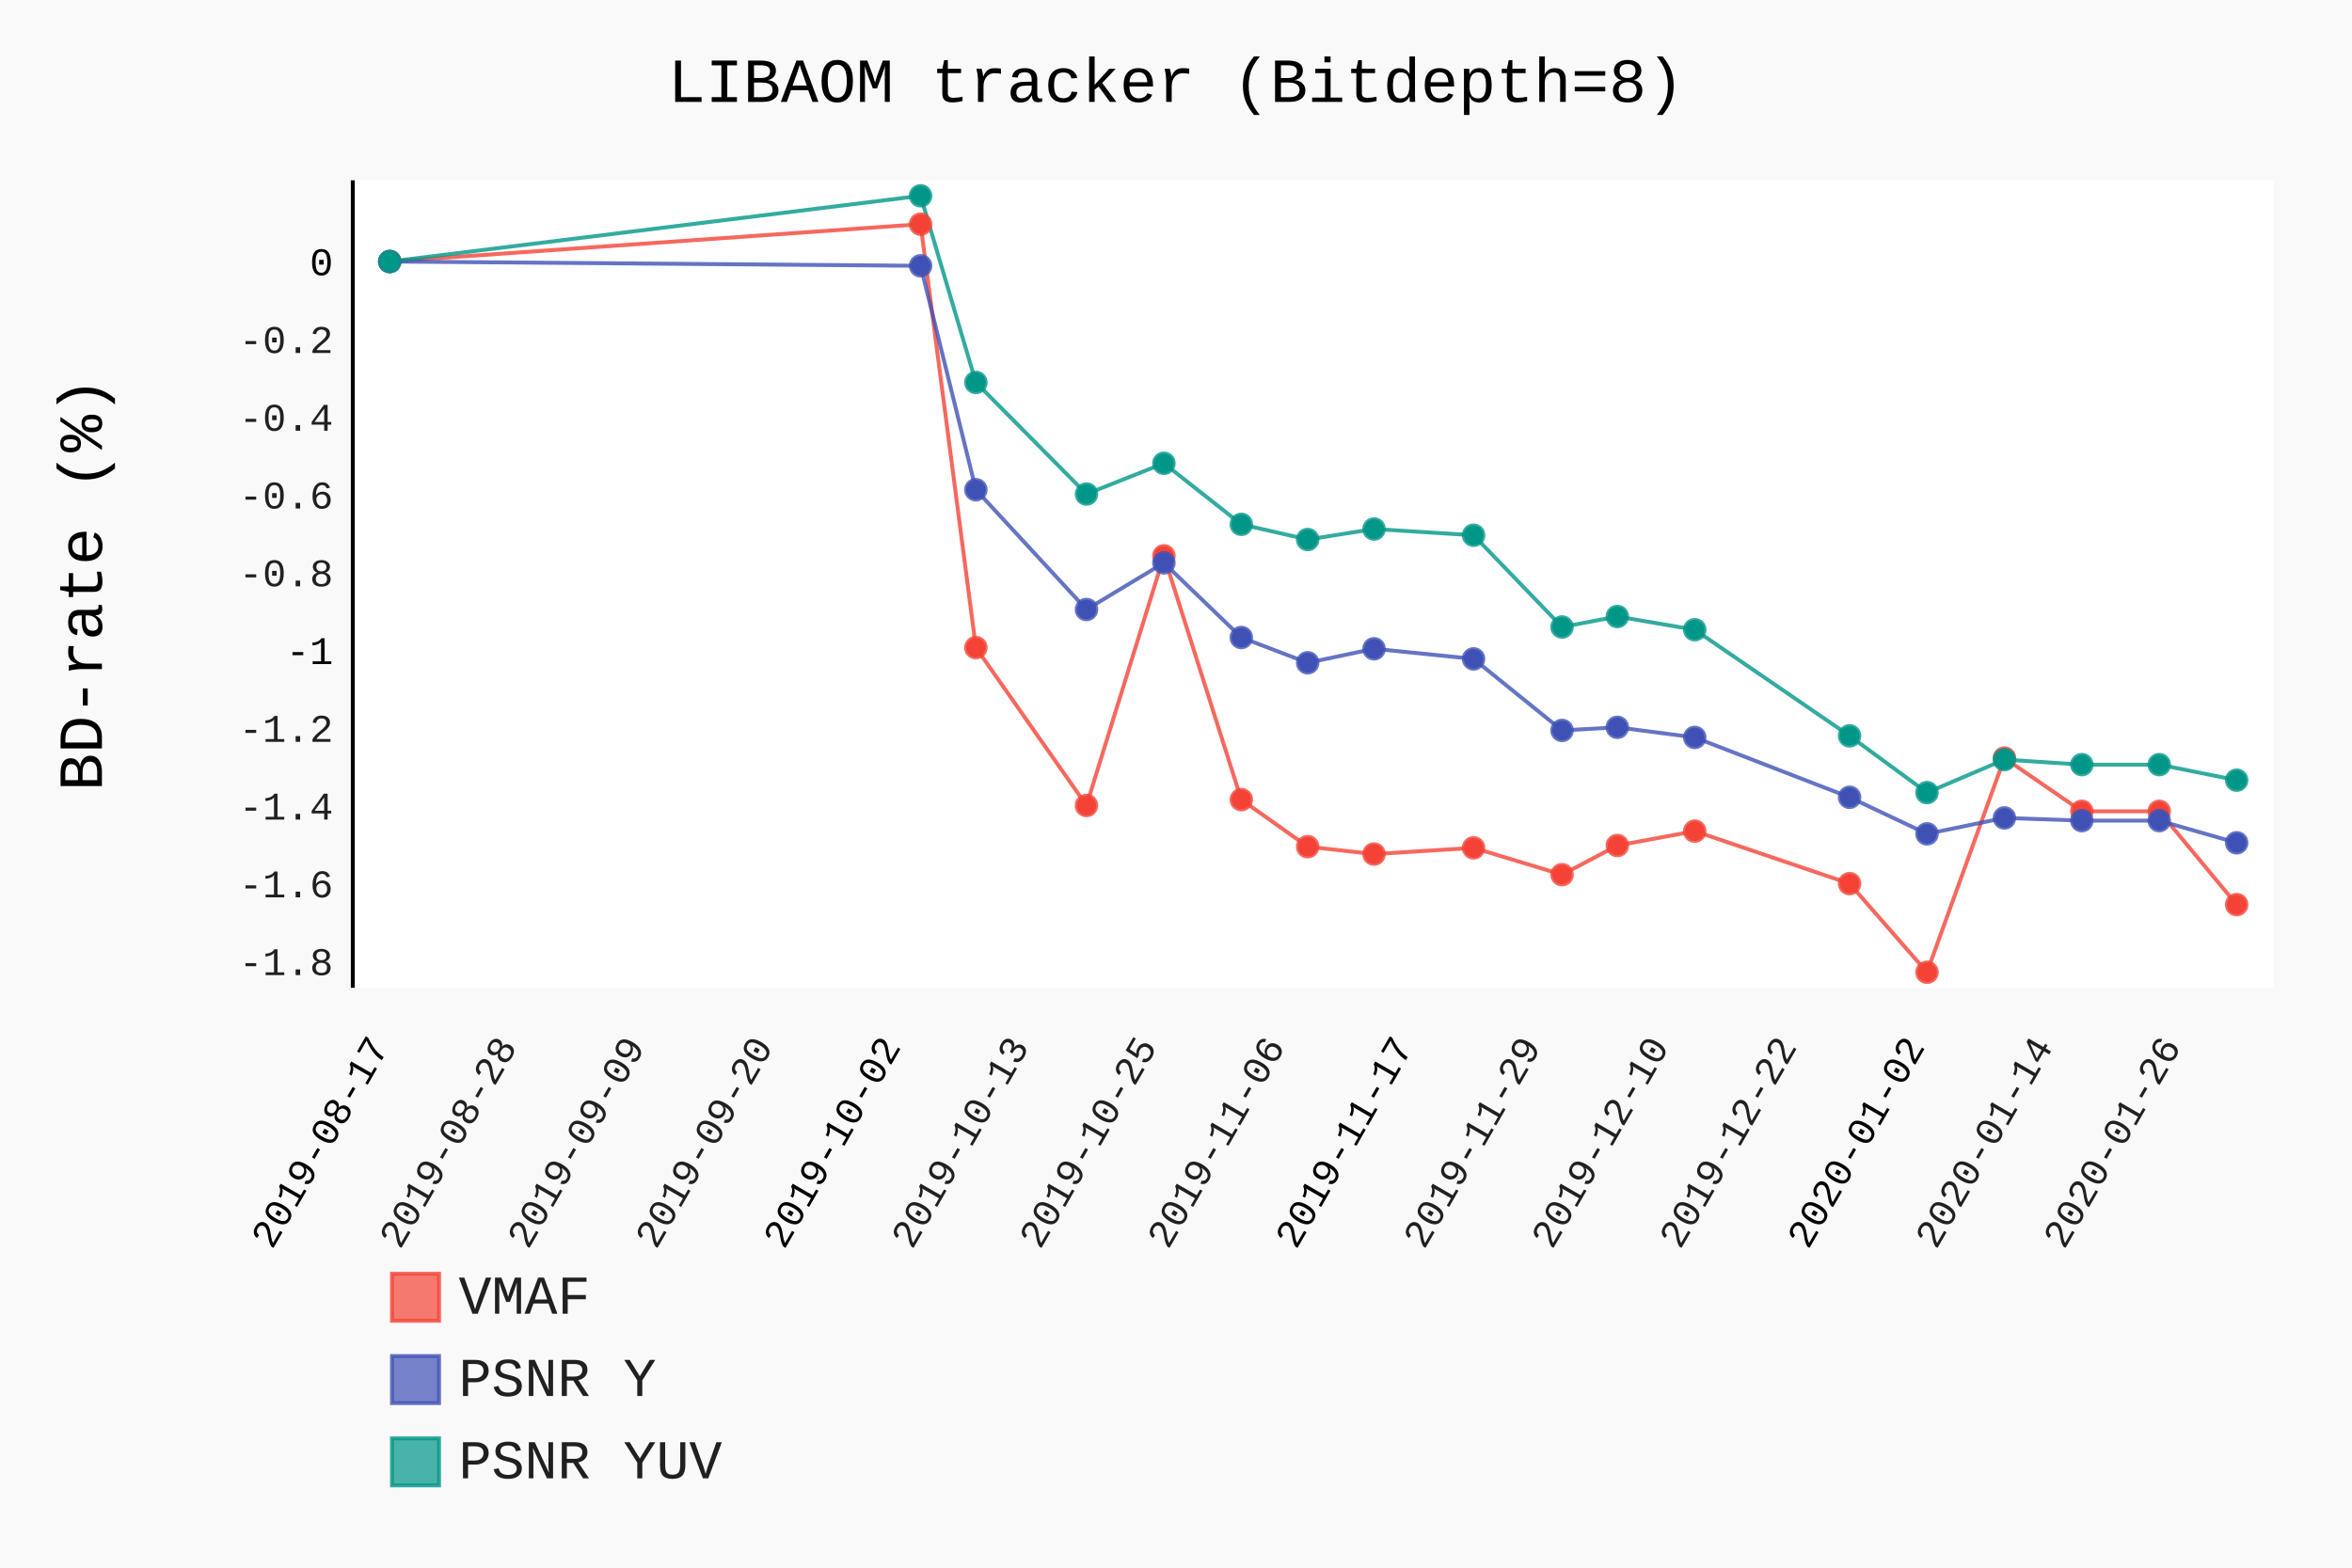
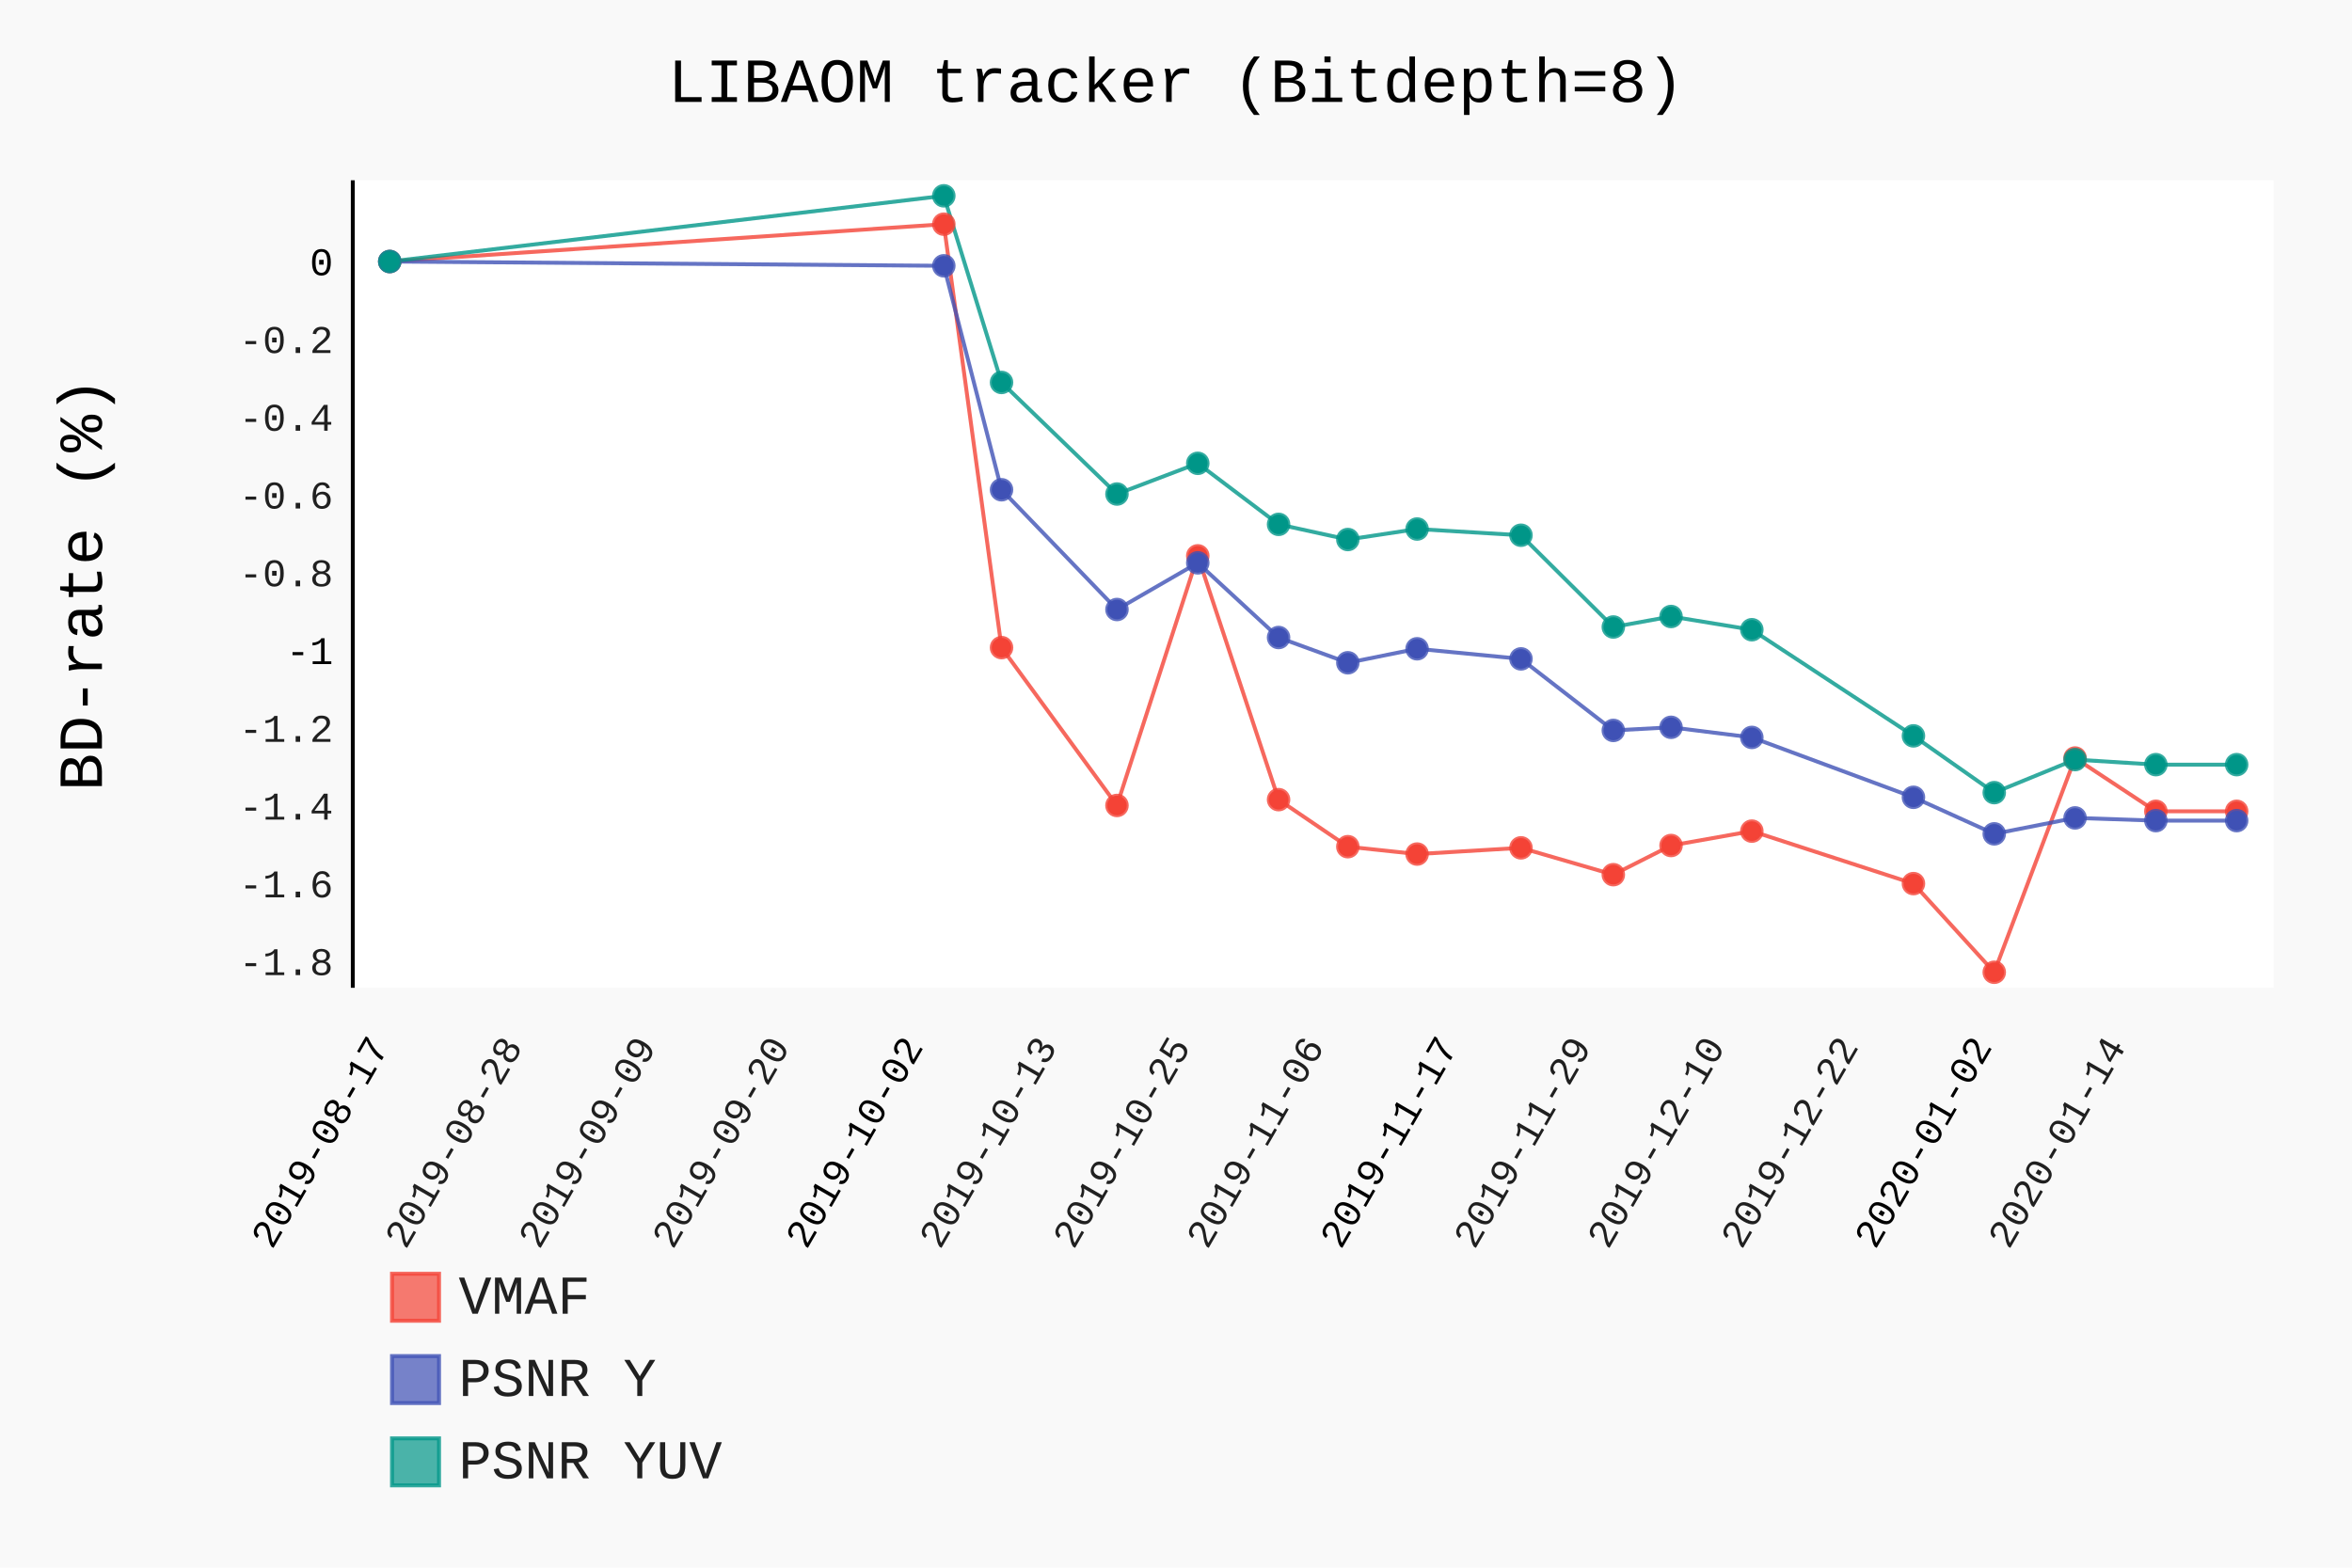
- <svg xmlns="http://www.w3.org/2000/svg" class="pygal-chart" id="chart-f67557a7-7aa6-4f25-ae8d-9a298ba5607f" viewBox="0 0 600 400">
+ <svg xmlns="http://www.w3.org/2000/svg" class="pygal-chart" id="chart-f0dea0cb-a8f5-40e3-8979-c588fa41004b" viewBox="0 0 600 400">
  <defs>
-     <style type="text/css">#chart-f67557a7-7aa6-4f25-ae8d-9a298ba5607f{-webkit-user-select:none;-webkit-font-smoothing:antialiased;font-family:Consolas,"Liberation Mono",Menlo,Courier,monospace}#chart-f67557a7-7aa6-4f25-ae8d-9a298ba5607f .title{font-family:Consolas,"Liberation Mono",Menlo,Courier,monospace;font-size:16px}#chart-f67557a7-7aa6-4f25-ae8d-9a298ba5607f .legends .legend text{font-family:Consolas,"Liberation Mono",Menlo,Courier,monospace;font-size:14px}#chart-f67557a7-7aa6-4f25-ae8d-9a298ba5607f .axis text{font-family:Consolas,"Liberation Mono",Menlo,Courier,monospace;font-size:10px}#chart-f67557a7-7aa6-4f25-ae8d-9a298ba5607f .axis text.major{font-family:Consolas,"Liberation Mono",Menlo,Courier,monospace;font-size:10px}#chart-f67557a7-7aa6-4f25-ae8d-9a298ba5607f .text-overlay text.value{font-family:Consolas,"Liberation Mono",Menlo,Courier,monospace;font-size:16px}#chart-f67557a7-7aa6-4f25-ae8d-9a298ba5607f .text-overlay text.label{font-family:Consolas,"Liberation Mono",Menlo,Courier,monospace;font-size:10px}#chart-f67557a7-7aa6-4f25-ae8d-9a298ba5607f .tooltip{font-family:Consolas,"Liberation Mono",Menlo,Courier,monospace;font-size:14px}#chart-f67557a7-7aa6-4f25-ae8d-9a298ba5607f text.no_data{font-family:Consolas,"Liberation Mono",Menlo,Courier,monospace;font-size:64px}
- #chart-f67557a7-7aa6-4f25-ae8d-9a298ba5607f{background-color:rgba(249,249,249,1)}#chart-f67557a7-7aa6-4f25-ae8d-9a298ba5607f path,#chart-f67557a7-7aa6-4f25-ae8d-9a298ba5607f line,#chart-f67557a7-7aa6-4f25-ae8d-9a298ba5607f rect,#chart-f67557a7-7aa6-4f25-ae8d-9a298ba5607f circle{-webkit-transition:150ms;-moz-transition:150ms;transition:150ms}#chart-f67557a7-7aa6-4f25-ae8d-9a298ba5607f .graph &gt; .background{fill:rgba(249,249,249,1)}#chart-f67557a7-7aa6-4f25-ae8d-9a298ba5607f .plot &gt; .background{fill:rgba(255,255,255,1)}#chart-f67557a7-7aa6-4f25-ae8d-9a298ba5607f .graph{fill:rgba(0,0,0,.87)}#chart-f67557a7-7aa6-4f25-ae8d-9a298ba5607f text.no_data{fill:rgba(0,0,0,1)}#chart-f67557a7-7aa6-4f25-ae8d-9a298ba5607f .title{fill:rgba(0,0,0,1)}#chart-f67557a7-7aa6-4f25-ae8d-9a298ba5607f .legends .legend text{fill:rgba(0,0,0,.87)}#chart-f67557a7-7aa6-4f25-ae8d-9a298ba5607f .legends .legend:hover text{fill:rgba(0,0,0,1)}#chart-f67557a7-7aa6-4f25-ae8d-9a298ba5607f .axis .line{stroke:rgba(0,0,0,1)}#chart-f67557a7-7aa6-4f25-ae8d-9a298ba5607f .axis .guide.line{stroke:rgba(0,0,0,.54)}#chart-f67557a7-7aa6-4f25-ae8d-9a298ba5607f .axis .major.line{stroke:rgba(0,0,0,.87)}#chart-f67557a7-7aa6-4f25-ae8d-9a298ba5607f .axis text.major{fill:rgba(0,0,0,1)}#chart-f67557a7-7aa6-4f25-ae8d-9a298ba5607f .axis.y .guides:hover .guide.line,#chart-f67557a7-7aa6-4f25-ae8d-9a298ba5607f .line-graph .axis.x .guides:hover .guide.line,#chart-f67557a7-7aa6-4f25-ae8d-9a298ba5607f .stackedline-graph .axis.x .guides:hover .guide.line,#chart-f67557a7-7aa6-4f25-ae8d-9a298ba5607f .xy-graph .axis.x .guides:hover .guide.line{stroke:rgba(0,0,0,1)}#chart-f67557a7-7aa6-4f25-ae8d-9a298ba5607f .axis .guides:hover text{fill:rgba(0,0,0,1)}#chart-f67557a7-7aa6-4f25-ae8d-9a298ba5607f .reactive{fill-opacity:.7;stroke-opacity:.8}#chart-f67557a7-7aa6-4f25-ae8d-9a298ba5607f .ci{stroke:rgba(0,0,0,.87)}#chart-f67557a7-7aa6-4f25-ae8d-9a298ba5607f .reactive.active,#chart-f67557a7-7aa6-4f25-ae8d-9a298ba5607f .active .reactive{fill-opacity:.8;stroke-opacity:.9;stroke-width:4}#chart-f67557a7-7aa6-4f25-ae8d-9a298ba5607f .ci .reactive.active{stroke-width:1.5}#chart-f67557a7-7aa6-4f25-ae8d-9a298ba5607f .series text{fill:rgba(0,0,0,1)}#chart-f67557a7-7aa6-4f25-ae8d-9a298ba5607f .tooltip rect{fill:rgba(255,255,255,1);stroke:rgba(0,0,0,1);-webkit-transition:opacity 150ms;-moz-transition:opacity 150ms;transition:opacity 150ms}#chart-f67557a7-7aa6-4f25-ae8d-9a298ba5607f .tooltip .label{fill:rgba(0,0,0,.87)}#chart-f67557a7-7aa6-4f25-ae8d-9a298ba5607f .tooltip .label{fill:rgba(0,0,0,.87)}#chart-f67557a7-7aa6-4f25-ae8d-9a298ba5607f .tooltip .legend{font-size:.8em;fill:rgba(0,0,0,.54)}#chart-f67557a7-7aa6-4f25-ae8d-9a298ba5607f .tooltip .x_label{font-size:.6em;fill:rgba(0,0,0,1)}#chart-f67557a7-7aa6-4f25-ae8d-9a298ba5607f .tooltip .xlink{font-size:.5em;text-decoration:underline}#chart-f67557a7-7aa6-4f25-ae8d-9a298ba5607f .tooltip .value{font-size:1.5em}#chart-f67557a7-7aa6-4f25-ae8d-9a298ba5607f .bound{font-size:.5em}#chart-f67557a7-7aa6-4f25-ae8d-9a298ba5607f .max-value{font-size:.75em;fill:rgba(0,0,0,.54)}#chart-f67557a7-7aa6-4f25-ae8d-9a298ba5607f .map-element{fill:rgba(255,255,255,1);stroke:rgba(0,0,0,.54) !important}#chart-f67557a7-7aa6-4f25-ae8d-9a298ba5607f .map-element .reactive{fill-opacity:inherit;stroke-opacity:inherit}#chart-f67557a7-7aa6-4f25-ae8d-9a298ba5607f .color-0,#chart-f67557a7-7aa6-4f25-ae8d-9a298ba5607f .color-0 a:visited{stroke:#F44336;fill:#F44336}#chart-f67557a7-7aa6-4f25-ae8d-9a298ba5607f .color-1,#chart-f67557a7-7aa6-4f25-ae8d-9a298ba5607f .color-1 a:visited{stroke:#3F51B5;fill:#3F51B5}#chart-f67557a7-7aa6-4f25-ae8d-9a298ba5607f .color-2,#chart-f67557a7-7aa6-4f25-ae8d-9a298ba5607f .color-2 a:visited{stroke:#009688;fill:#009688}#chart-f67557a7-7aa6-4f25-ae8d-9a298ba5607f .text-overlay .color-0 text{fill:black}#chart-f67557a7-7aa6-4f25-ae8d-9a298ba5607f .text-overlay .color-1 text{fill:black}#chart-f67557a7-7aa6-4f25-ae8d-9a298ba5607f .text-overlay .color-2 text{fill:black}
- #chart-f67557a7-7aa6-4f25-ae8d-9a298ba5607f text.no_data{text-anchor:middle}#chart-f67557a7-7aa6-4f25-ae8d-9a298ba5607f .guide.line{fill:none}#chart-f67557a7-7aa6-4f25-ae8d-9a298ba5607f .centered{text-anchor:middle}#chart-f67557a7-7aa6-4f25-ae8d-9a298ba5607f .title{text-anchor:middle}#chart-f67557a7-7aa6-4f25-ae8d-9a298ba5607f .legends .legend text{fill-opacity:1}#chart-f67557a7-7aa6-4f25-ae8d-9a298ba5607f .axis.x text{text-anchor:middle}#chart-f67557a7-7aa6-4f25-ae8d-9a298ba5607f .axis.x:not(.web) text[transform]{text-anchor:start}#chart-f67557a7-7aa6-4f25-ae8d-9a298ba5607f .axis.x:not(.web) text[transform].backwards{text-anchor:end}#chart-f67557a7-7aa6-4f25-ae8d-9a298ba5607f .axis.y text{text-anchor:end}#chart-f67557a7-7aa6-4f25-ae8d-9a298ba5607f .axis.y text[transform].backwards{text-anchor:start}#chart-f67557a7-7aa6-4f25-ae8d-9a298ba5607f .axis.y2 text{text-anchor:start}#chart-f67557a7-7aa6-4f25-ae8d-9a298ba5607f .axis.y2 text[transform].backwards{text-anchor:end}#chart-f67557a7-7aa6-4f25-ae8d-9a298ba5607f .axis .guide.line{stroke-dasharray:4,4}#chart-f67557a7-7aa6-4f25-ae8d-9a298ba5607f .axis .major.guide.line{stroke-dasharray:6,6}#chart-f67557a7-7aa6-4f25-ae8d-9a298ba5607f .horizontal .axis.y .guide.line,#chart-f67557a7-7aa6-4f25-ae8d-9a298ba5607f .horizontal .axis.y2 .guide.line,#chart-f67557a7-7aa6-4f25-ae8d-9a298ba5607f .vertical .axis.x .guide.line{opacity:0}#chart-f67557a7-7aa6-4f25-ae8d-9a298ba5607f .horizontal .axis.always_show .guide.line,#chart-f67557a7-7aa6-4f25-ae8d-9a298ba5607f .vertical .axis.always_show .guide.line{opacity:1 !important}#chart-f67557a7-7aa6-4f25-ae8d-9a298ba5607f .axis.y .guides:hover .guide.line,#chart-f67557a7-7aa6-4f25-ae8d-9a298ba5607f .axis.y2 .guides:hover .guide.line,#chart-f67557a7-7aa6-4f25-ae8d-9a298ba5607f .axis.x .guides:hover .guide.line{opacity:1}#chart-f67557a7-7aa6-4f25-ae8d-9a298ba5607f .axis .guides:hover text{opacity:1}#chart-f67557a7-7aa6-4f25-ae8d-9a298ba5607f .nofill{fill:none}#chart-f67557a7-7aa6-4f25-ae8d-9a298ba5607f .subtle-fill{fill-opacity:.2}#chart-f67557a7-7aa6-4f25-ae8d-9a298ba5607f .dot{stroke-width:1px;fill-opacity:1}#chart-f67557a7-7aa6-4f25-ae8d-9a298ba5607f .dot.active{stroke-width:5px}#chart-f67557a7-7aa6-4f25-ae8d-9a298ba5607f .dot.negative{fill:transparent}#chart-f67557a7-7aa6-4f25-ae8d-9a298ba5607f text,#chart-f67557a7-7aa6-4f25-ae8d-9a298ba5607f tspan{stroke:none !important}#chart-f67557a7-7aa6-4f25-ae8d-9a298ba5607f .series text.active{opacity:1}#chart-f67557a7-7aa6-4f25-ae8d-9a298ba5607f .tooltip rect{fill-opacity:.95;stroke-width:.5}#chart-f67557a7-7aa6-4f25-ae8d-9a298ba5607f .tooltip text{fill-opacity:1}#chart-f67557a7-7aa6-4f25-ae8d-9a298ba5607f .showable{visibility:hidden}#chart-f67557a7-7aa6-4f25-ae8d-9a298ba5607f .showable.shown{visibility:visible}#chart-f67557a7-7aa6-4f25-ae8d-9a298ba5607f .gauge-background{fill:rgba(229,229,229,1);stroke:none}#chart-f67557a7-7aa6-4f25-ae8d-9a298ba5607f .bg-lines{stroke:rgba(249,249,249,1);stroke-width:2px}</style>
+     <style type="text/css">#chart-f0dea0cb-a8f5-40e3-8979-c588fa41004b{-webkit-user-select:none;-webkit-font-smoothing:antialiased;font-family:Consolas,"Liberation Mono",Menlo,Courier,monospace}#chart-f0dea0cb-a8f5-40e3-8979-c588fa41004b .title{font-family:Consolas,"Liberation Mono",Menlo,Courier,monospace;font-size:16px}#chart-f0dea0cb-a8f5-40e3-8979-c588fa41004b .legends .legend text{font-family:Consolas,"Liberation Mono",Menlo,Courier,monospace;font-size:14px}#chart-f0dea0cb-a8f5-40e3-8979-c588fa41004b .axis text{font-family:Consolas,"Liberation Mono",Menlo,Courier,monospace;font-size:10px}#chart-f0dea0cb-a8f5-40e3-8979-c588fa41004b .axis text.major{font-family:Consolas,"Liberation Mono",Menlo,Courier,monospace;font-size:10px}#chart-f0dea0cb-a8f5-40e3-8979-c588fa41004b .text-overlay text.value{font-family:Consolas,"Liberation Mono",Menlo,Courier,monospace;font-size:16px}#chart-f0dea0cb-a8f5-40e3-8979-c588fa41004b .text-overlay text.label{font-family:Consolas,"Liberation Mono",Menlo,Courier,monospace;font-size:10px}#chart-f0dea0cb-a8f5-40e3-8979-c588fa41004b .tooltip{font-family:Consolas,"Liberation Mono",Menlo,Courier,monospace;font-size:14px}#chart-f0dea0cb-a8f5-40e3-8979-c588fa41004b text.no_data{font-family:Consolas,"Liberation Mono",Menlo,Courier,monospace;font-size:64px}
+ #chart-f0dea0cb-a8f5-40e3-8979-c588fa41004b{background-color:rgba(249,249,249,1)}#chart-f0dea0cb-a8f5-40e3-8979-c588fa41004b path,#chart-f0dea0cb-a8f5-40e3-8979-c588fa41004b line,#chart-f0dea0cb-a8f5-40e3-8979-c588fa41004b rect,#chart-f0dea0cb-a8f5-40e3-8979-c588fa41004b circle{-webkit-transition:150ms;-moz-transition:150ms;transition:150ms}#chart-f0dea0cb-a8f5-40e3-8979-c588fa41004b .graph &gt; .background{fill:rgba(249,249,249,1)}#chart-f0dea0cb-a8f5-40e3-8979-c588fa41004b .plot &gt; .background{fill:rgba(255,255,255,1)}#chart-f0dea0cb-a8f5-40e3-8979-c588fa41004b .graph{fill:rgba(0,0,0,.87)}#chart-f0dea0cb-a8f5-40e3-8979-c588fa41004b text.no_data{fill:rgba(0,0,0,1)}#chart-f0dea0cb-a8f5-40e3-8979-c588fa41004b .title{fill:rgba(0,0,0,1)}#chart-f0dea0cb-a8f5-40e3-8979-c588fa41004b .legends .legend text{fill:rgba(0,0,0,.87)}#chart-f0dea0cb-a8f5-40e3-8979-c588fa41004b .legends .legend:hover text{fill:rgba(0,0,0,1)}#chart-f0dea0cb-a8f5-40e3-8979-c588fa41004b .axis .line{stroke:rgba(0,0,0,1)}#chart-f0dea0cb-a8f5-40e3-8979-c588fa41004b .axis .guide.line{stroke:rgba(0,0,0,.54)}#chart-f0dea0cb-a8f5-40e3-8979-c588fa41004b .axis .major.line{stroke:rgba(0,0,0,.87)}#chart-f0dea0cb-a8f5-40e3-8979-c588fa41004b .axis text.major{fill:rgba(0,0,0,1)}#chart-f0dea0cb-a8f5-40e3-8979-c588fa41004b .axis.y .guides:hover .guide.line,#chart-f0dea0cb-a8f5-40e3-8979-c588fa41004b .line-graph .axis.x .guides:hover .guide.line,#chart-f0dea0cb-a8f5-40e3-8979-c588fa41004b .stackedline-graph .axis.x .guides:hover .guide.line,#chart-f0dea0cb-a8f5-40e3-8979-c588fa41004b .xy-graph .axis.x .guides:hover .guide.line{stroke:rgba(0,0,0,1)}#chart-f0dea0cb-a8f5-40e3-8979-c588fa41004b .axis .guides:hover text{fill:rgba(0,0,0,1)}#chart-f0dea0cb-a8f5-40e3-8979-c588fa41004b .reactive{fill-opacity:.7;stroke-opacity:.8}#chart-f0dea0cb-a8f5-40e3-8979-c588fa41004b .ci{stroke:rgba(0,0,0,.87)}#chart-f0dea0cb-a8f5-40e3-8979-c588fa41004b .reactive.active,#chart-f0dea0cb-a8f5-40e3-8979-c588fa41004b .active .reactive{fill-opacity:.8;stroke-opacity:.9;stroke-width:4}#chart-f0dea0cb-a8f5-40e3-8979-c588fa41004b .ci .reactive.active{stroke-width:1.5}#chart-f0dea0cb-a8f5-40e3-8979-c588fa41004b .series text{fill:rgba(0,0,0,1)}#chart-f0dea0cb-a8f5-40e3-8979-c588fa41004b .tooltip rect{fill:rgba(255,255,255,1);stroke:rgba(0,0,0,1);-webkit-transition:opacity 150ms;-moz-transition:opacity 150ms;transition:opacity 150ms}#chart-f0dea0cb-a8f5-40e3-8979-c588fa41004b .tooltip .label{fill:rgba(0,0,0,.87)}#chart-f0dea0cb-a8f5-40e3-8979-c588fa41004b .tooltip .label{fill:rgba(0,0,0,.87)}#chart-f0dea0cb-a8f5-40e3-8979-c588fa41004b .tooltip .legend{font-size:.8em;fill:rgba(0,0,0,.54)}#chart-f0dea0cb-a8f5-40e3-8979-c588fa41004b .tooltip .x_label{font-size:.6em;fill:rgba(0,0,0,1)}#chart-f0dea0cb-a8f5-40e3-8979-c588fa41004b .tooltip .xlink{font-size:.5em;text-decoration:underline}#chart-f0dea0cb-a8f5-40e3-8979-c588fa41004b .tooltip .value{font-size:1.5em}#chart-f0dea0cb-a8f5-40e3-8979-c588fa41004b .bound{font-size:.5em}#chart-f0dea0cb-a8f5-40e3-8979-c588fa41004b .max-value{font-size:.75em;fill:rgba(0,0,0,.54)}#chart-f0dea0cb-a8f5-40e3-8979-c588fa41004b .map-element{fill:rgba(255,255,255,1);stroke:rgba(0,0,0,.54) !important}#chart-f0dea0cb-a8f5-40e3-8979-c588fa41004b .map-element .reactive{fill-opacity:inherit;stroke-opacity:inherit}#chart-f0dea0cb-a8f5-40e3-8979-c588fa41004b .color-0,#chart-f0dea0cb-a8f5-40e3-8979-c588fa41004b .color-0 a:visited{stroke:#F44336;fill:#F44336}#chart-f0dea0cb-a8f5-40e3-8979-c588fa41004b .color-1,#chart-f0dea0cb-a8f5-40e3-8979-c588fa41004b .color-1 a:visited{stroke:#3F51B5;fill:#3F51B5}#chart-f0dea0cb-a8f5-40e3-8979-c588fa41004b .color-2,#chart-f0dea0cb-a8f5-40e3-8979-c588fa41004b .color-2 a:visited{stroke:#009688;fill:#009688}#chart-f0dea0cb-a8f5-40e3-8979-c588fa41004b .text-overlay .color-0 text{fill:black}#chart-f0dea0cb-a8f5-40e3-8979-c588fa41004b .text-overlay .color-1 text{fill:black}#chart-f0dea0cb-a8f5-40e3-8979-c588fa41004b .text-overlay .color-2 text{fill:black}
+ #chart-f0dea0cb-a8f5-40e3-8979-c588fa41004b text.no_data{text-anchor:middle}#chart-f0dea0cb-a8f5-40e3-8979-c588fa41004b .guide.line{fill:none}#chart-f0dea0cb-a8f5-40e3-8979-c588fa41004b .centered{text-anchor:middle}#chart-f0dea0cb-a8f5-40e3-8979-c588fa41004b .title{text-anchor:middle}#chart-f0dea0cb-a8f5-40e3-8979-c588fa41004b .legends .legend text{fill-opacity:1}#chart-f0dea0cb-a8f5-40e3-8979-c588fa41004b .axis.x text{text-anchor:middle}#chart-f0dea0cb-a8f5-40e3-8979-c588fa41004b .axis.x:not(.web) text[transform]{text-anchor:start}#chart-f0dea0cb-a8f5-40e3-8979-c588fa41004b .axis.x:not(.web) text[transform].backwards{text-anchor:end}#chart-f0dea0cb-a8f5-40e3-8979-c588fa41004b .axis.y text{text-anchor:end}#chart-f0dea0cb-a8f5-40e3-8979-c588fa41004b .axis.y text[transform].backwards{text-anchor:start}#chart-f0dea0cb-a8f5-40e3-8979-c588fa41004b .axis.y2 text{text-anchor:start}#chart-f0dea0cb-a8f5-40e3-8979-c588fa41004b .axis.y2 text[transform].backwards{text-anchor:end}#chart-f0dea0cb-a8f5-40e3-8979-c588fa41004b .axis .guide.line{stroke-dasharray:4,4}#chart-f0dea0cb-a8f5-40e3-8979-c588fa41004b .axis .major.guide.line{stroke-dasharray:6,6}#chart-f0dea0cb-a8f5-40e3-8979-c588fa41004b .horizontal .axis.y .guide.line,#chart-f0dea0cb-a8f5-40e3-8979-c588fa41004b .horizontal .axis.y2 .guide.line,#chart-f0dea0cb-a8f5-40e3-8979-c588fa41004b .vertical .axis.x .guide.line{opacity:0}#chart-f0dea0cb-a8f5-40e3-8979-c588fa41004b .horizontal .axis.always_show .guide.line,#chart-f0dea0cb-a8f5-40e3-8979-c588fa41004b .vertical .axis.always_show .guide.line{opacity:1 !important}#chart-f0dea0cb-a8f5-40e3-8979-c588fa41004b .axis.y .guides:hover .guide.line,#chart-f0dea0cb-a8f5-40e3-8979-c588fa41004b .axis.y2 .guides:hover .guide.line,#chart-f0dea0cb-a8f5-40e3-8979-c588fa41004b .axis.x .guides:hover .guide.line{opacity:1}#chart-f0dea0cb-a8f5-40e3-8979-c588fa41004b .axis .guides:hover text{opacity:1}#chart-f0dea0cb-a8f5-40e3-8979-c588fa41004b .nofill{fill:none}#chart-f0dea0cb-a8f5-40e3-8979-c588fa41004b .subtle-fill{fill-opacity:.2}#chart-f0dea0cb-a8f5-40e3-8979-c588fa41004b .dot{stroke-width:1px;fill-opacity:1}#chart-f0dea0cb-a8f5-40e3-8979-c588fa41004b .dot.active{stroke-width:5px}#chart-f0dea0cb-a8f5-40e3-8979-c588fa41004b .dot.negative{fill:transparent}#chart-f0dea0cb-a8f5-40e3-8979-c588fa41004b text,#chart-f0dea0cb-a8f5-40e3-8979-c588fa41004b tspan{stroke:none !important}#chart-f0dea0cb-a8f5-40e3-8979-c588fa41004b .series text.active{opacity:1}#chart-f0dea0cb-a8f5-40e3-8979-c588fa41004b .tooltip rect{fill-opacity:.95;stroke-width:.5}#chart-f0dea0cb-a8f5-40e3-8979-c588fa41004b .tooltip text{fill-opacity:1}#chart-f0dea0cb-a8f5-40e3-8979-c588fa41004b .showable{visibility:hidden}#chart-f0dea0cb-a8f5-40e3-8979-c588fa41004b .showable.shown{visibility:visible}#chart-f0dea0cb-a8f5-40e3-8979-c588fa41004b .gauge-background{fill:rgba(229,229,229,1);stroke:none}#chart-f0dea0cb-a8f5-40e3-8979-c588fa41004b .bg-lines{stroke:rgba(249,249,249,1);stroke-width:2px}</style>
  </defs>
  <g class="graph datetimeline-graph vertical">
    <rect class="background" height="400" width="600" x="0" y="0" />
    <g class="plot" transform="translate(90, 46)">
      <rect class="background" height="206.038" width="490.0" x="0" y="0" />
      <g class="axis y">
        <g class="guides">
          <text class="" x="-5" y="202.798">-1.8</text>
        </g>
        <g class="guides">
          <text class="" x="-5" y="182.957">-1.6</text>
        </g>
        <g class="guides">
          <text class="" x="-5" y="163.116">-1.4</text>
        </g>
        <g class="guides">
          <text class="" x="-5" y="143.275">-1.2</text>
        </g>
        <g class="guides">
          <text class="major" x="-5" y="123.434">-1</text>
        </g>
        <g class="guides">
          <text class="" x="-5" y="103.593">-0.8</text>
        </g>
        <g class="guides">
          <text class="" x="-5" y="83.752">-0.6</text>
        </g>
        <g class="guides">
          <text class="" x="-5" y="63.91">-0.4</text>
        </g>
        <g class="guides">
          <text class="" x="-5" y="44.069">-0.2</text>
        </g>
        <g class="guides">
          <text class="major" x="-5" y="24.228">0</text>
        </g>
      </g>
      <g class="axis x">
        <path class="line" d="M0 0 v206.038" />
        <g class="guides">
          <path class="major guide line" d="M9.423 0 v206.038" />
          <text class="major backwards" transform="rotate(300 9.423077 221.0385)" x="9.423" y="221.038">2019-08-17</text>
        </g>
        <g class="guides">
-           <path class="guide line" d="M42.077 0 v206.038" />
-           <text class="backwards" transform="rotate(300 42.07679 221.0385)" x="42.077" y="221.038">2019-08-28</text>
-         </g>
-         <g class="guides">
-           <path class="guide line" d="M74.73 0 v206.038" />
-           <text class="backwards" transform="rotate(300 74.7305 221.0385)" x="74.73" y="221.038">2019-09-09</text>
-         </g>
-         <g class="guides">
-           <path class="guide line" d="M107.384 0 v206.038" />
-           <text class="backwards" transform="rotate(300 107.3842 221.0385)" x="107.384" y="221.038">2019-09-20</text>
-         </g>
-         <g class="guides">
-           <path class="major guide line" d="M140.038 0 v206.038" />
-           <text class="major backwards" transform="rotate(300 140.0379 221.0385)" x="140.038" y="221.038">2019-10-02</text>
-         </g>
-         <g class="guides">
-           <path class="guide line" d="M172.692 0 v206.038" />
-           <text class="backwards" transform="rotate(300 172.6916 221.0385)" x="172.692" y="221.038">2019-10-13</text>
-         </g>
-         <g class="guides">
-           <path class="guide line" d="M205.345 0 v206.038" />
-           <text class="backwards" transform="rotate(300 205.3453 221.0385)" x="205.345" y="221.038">2019-10-25</text>
-         </g>
-         <g class="guides">
-           <path class="guide line" d="M237.999 0 v206.038" />
-           <text class="backwards" transform="rotate(300 237.999 221.0385)" x="237.999" y="221.038">2019-11-06</text>
-         </g>
-         <g class="guides">
-           <path class="major guide line" d="M270.653 0 v206.038" />
-           <text class="major backwards" transform="rotate(300 270.6528 221.0385)" x="270.653" y="221.038">2019-11-17</text>
-         </g>
-         <g class="guides">
-           <path class="guide line" d="M303.306 0 v206.038" />
-           <text class="backwards" transform="rotate(300 303.3065 221.0385)" x="303.306" y="221.038">2019-11-29</text>
-         </g>
-         <g class="guides">
-           <path class="guide line" d="M335.96 0 v206.038" />
-           <text class="backwards" transform="rotate(300 335.9602 221.0385)" x="335.96" y="221.038">2019-12-10</text>
-         </g>
-         <g class="guides">
-           <path class="guide line" d="M368.614 0 v206.038" />
-           <text class="backwards" transform="rotate(300 368.6139 221.0385)" x="368.614" y="221.038">2019-12-22</text>
-         </g>
-         <g class="guides">
-           <path class="major guide line" d="M401.268 0 v206.038" />
-           <text class="major backwards" transform="rotate(300 401.2676 221.0385)" x="401.268" y="221.038">2020-01-02</text>
-         </g>
-         <g class="guides">
-           <path class="guide line" d="M433.921 0 v206.038" />
-           <text class="backwards" transform="rotate(300 433.9213 221.0385)" x="433.921" y="221.038">2020-01-14</text>
-         </g>
-         <g class="guides">
-           <path class="guide line" d="M466.575 0 v206.038" />
-           <text class="backwards" transform="rotate(300 466.575 221.0385)" x="466.575" y="221.038">2020-01-26</text>
+           <path class="guide line" d="M43.505 0 v206.038" />
+           <text class="backwards" transform="rotate(300 43.50539 221.0385)" x="43.505" y="221.038">2019-08-28</text>
+         </g>
+         <g class="guides">
+           <path class="guide line" d="M77.588 0 v206.038" />
+           <text class="backwards" transform="rotate(300 77.5877 221.0385)" x="77.588" y="221.038">2019-09-09</text>
+         </g>
+         <g class="guides">
+           <path class="guide line" d="M111.67 0 v206.038" />
+           <text class="backwards" transform="rotate(300 111.67 221.0385)" x="111.67" y="221.038">2019-09-20</text>
+         </g>
+         <g class="guides">
+           <path class="major guide line" d="M145.752 0 v206.038" />
+           <text class="major backwards" transform="rotate(300 145.7523 221.0385)" x="145.752" y="221.038">2019-10-02</text>
+         </g>
+         <g class="guides">
+           <path class="guide line" d="M179.835 0 v206.038" />
+           <text class="backwards" transform="rotate(300 179.8346 221.0385)" x="179.835" y="221.038">2019-10-13</text>
+         </g>
+         <g class="guides">
+           <path class="guide line" d="M213.917 0 v206.038" />
+           <text class="backwards" transform="rotate(300 213.9169 221.0385)" x="213.917" y="221.038">2019-10-25</text>
+         </g>
+         <g class="guides">
+           <path class="guide line" d="M247.999 0 v206.038" />
+           <text class="backwards" transform="rotate(300 247.9992 221.0385)" x="247.999" y="221.038">2019-11-06</text>
+         </g>
+         <g class="guides">
+           <path class="major guide line" d="M282.082 0 v206.038" />
+           <text class="major backwards" transform="rotate(300 282.0816 221.0385)" x="282.082" y="221.038">2019-11-17</text>
+         </g>
+         <g class="guides">
+           <path class="guide line" d="M316.164 0 v206.038" />
+           <text class="backwards" transform="rotate(300 316.1639 221.0385)" x="316.164" y="221.038">2019-11-29</text>
+         </g>
+         <g class="guides">
+           <path class="guide line" d="M350.246 0 v206.038" />
+           <text class="backwards" transform="rotate(300 350.2462 221.0385)" x="350.246" y="221.038">2019-12-10</text>
+         </g>
+         <g class="guides">
+           <path class="guide line" d="M384.328 0 v206.038" />
+           <text class="backwards" transform="rotate(300 384.3285 221.0385)" x="384.328" y="221.038">2019-12-22</text>
+         </g>
+         <g class="guides">
+           <path class="major guide line" d="M418.411 0 v206.038" />
+           <text class="major backwards" transform="rotate(300 418.4108 221.0385)" x="418.411" y="221.038">2020-01-02</text>
+         </g>
+         <g class="guides">
+           <path class="guide line" d="M452.493 0 v206.038" />
+           <text class="backwards" transform="rotate(300 452.4931 221.0385)" x="452.493" y="221.038">2020-01-14</text>
        </g>
      </g>
      <g class="series serie-0 color-0">
-         <path class="line reactive nofill" d="M9.423 20.728 L144.845 11.204 158.951 119.239 187.164 159.517 206.913 95.827 226.662 158.029 243.589 170.033 260.517 171.918 285.909 170.33 308.479 177.176 322.585 169.735 342.334 166.065 381.832 179.457 401.581 202.076 421.33 147.414 441.079 161.005 460.828 161.005 480.577 184.814" />
+         <path class="line reactive nofill" d="M9.423 20.728 L150.769 11.204 165.493 119.239 194.94 159.517 215.553 95.827 236.166 158.029 253.834 170.033 271.502 171.918 298.005 170.33 321.562 177.176 336.286 169.735 356.899 166.065 398.125 179.457 418.738 202.076 439.351 147.414 459.964 161.005 480.577 161.005" />
      </g>
      <g class="series serie-1 color-1">
-         <path class="line reactive nofill" d="M9.423 20.728 L144.845 21.819 158.951 78.962 187.164 109.517 206.913 97.613 226.662 116.66 243.589 123.108 260.517 119.537 285.909 122.116 308.479 140.37 322.585 139.577 342.334 142.156 381.832 157.434 401.581 166.759 421.33 162.692 441.079 163.386 460.828 163.386 480.577 169.041" />
+         <path class="line reactive nofill" d="M9.423 20.728 L150.769 21.819 165.493 78.962 194.94 109.517 215.553 97.613 236.166 116.66 253.834 123.108 271.502 119.537 298.005 122.116 321.562 140.37 336.286 139.577 356.899 142.156 398.125 157.434 418.738 166.759 439.351 162.692 459.964 163.386 480.577 163.386" />
      </g>
      <g class="series serie-2 color-2">
-         <path class="line reactive nofill" d="M9.423 20.728 L144.845 3.962 158.951 51.581 187.164 80.053 206.913 72.216 226.662 87.791 243.589 91.66 260.517 88.982 285.909 90.569 308.479 113.981 322.585 111.303 342.334 114.676 381.832 141.759 401.581 156.243 421.33 147.811 441.079 149.1 460.828 149.1 480.577 153.069" />
+         <path class="line reactive nofill" d="M9.423 20.728 L150.769 3.962 165.493 51.581 194.94 80.053 215.553 72.216 236.166 87.791 253.834 91.66 271.502 88.982 298.005 90.569 321.562 113.981 336.286 111.303 356.899 114.676 398.125 141.759 418.738 156.243 439.351 147.811 459.964 149.1 480.577 149.1" />
      </g>
    </g>
    <g class="titles">
      <text class="title plot_title" x="300.0" y="26">LIBAOM tracker (Bitdepth=8)</text>
      <text class="title" transform="rotate(-90 0 149.0192)" x="0" y="175.019">BD-rate (%)</text>
    </g>
    <g class="plot overlay" transform="translate(90, 46)">
      <g class="series serie-0 color-0">
        <g class="dots">
          <circle class="dot reactive tooltip-trigger" cx="9.423" cy="20.728" r="2.5" />
        </g>
        <g class="dots">
-           <circle class="dot reactive tooltip-trigger" cx="144.845" cy="11.204" r="2.5" />
-         </g>
-         <g class="dots">
-           <circle class="dot reactive tooltip-trigger" cx="158.951" cy="119.239" r="2.5" />
-         </g>
-         <g class="dots">
-           <circle class="dot reactive tooltip-trigger" cx="187.164" cy="159.517" r="2.5" />
-         </g>
-         <g class="dots">
-           <circle class="dot reactive tooltip-trigger" cx="206.913" cy="95.827" r="2.5" />
-         </g>
-         <g class="dots">
-           <circle class="dot reactive tooltip-trigger" cx="226.662" cy="158.029" r="2.5" />
-         </g>
-         <g class="dots">
-           <circle class="dot reactive tooltip-trigger" cx="243.589" cy="170.033" r="2.5" />
-         </g>
-         <g class="dots">
-           <circle class="dot reactive tooltip-trigger" cx="260.517" cy="171.918" r="2.5" />
-         </g>
-         <g class="dots">
-           <circle class="dot reactive tooltip-trigger" cx="285.909" cy="170.33" r="2.5" />
-         </g>
-         <g class="dots">
-           <circle class="dot reactive tooltip-trigger" cx="308.479" cy="177.176" r="2.5" />
-         </g>
-         <g class="dots">
-           <circle class="dot reactive tooltip-trigger" cx="322.585" cy="169.735" r="2.5" />
-         </g>
-         <g class="dots">
-           <circle class="dot reactive tooltip-trigger" cx="342.334" cy="166.065" r="2.5" />
-         </g>
-         <g class="dots">
-           <circle class="dot reactive tooltip-trigger" cx="381.832" cy="179.457" r="2.5" />
-         </g>
-         <g class="dots">
-           <circle class="dot reactive tooltip-trigger" cx="401.581" cy="202.076" r="2.5" />
-         </g>
-         <g class="dots">
-           <circle class="dot reactive tooltip-trigger" cx="421.33" cy="147.414" r="2.5" />
-         </g>
-         <g class="dots">
-           <circle class="dot reactive tooltip-trigger" cx="441.079" cy="161.005" r="2.5" />
-         </g>
-         <g class="dots">
-           <circle class="dot reactive tooltip-trigger" cx="460.828" cy="161.005" r="2.5" />
-         </g>
-         <g class="dots">
-           <circle class="dot reactive tooltip-trigger" cx="480.577" cy="184.814" r="2.5" />
+           <circle class="dot reactive tooltip-trigger" cx="150.769" cy="11.204" r="2.5" />
+         </g>
+         <g class="dots">
+           <circle class="dot reactive tooltip-trigger" cx="165.493" cy="119.239" r="2.5" />
+         </g>
+         <g class="dots">
+           <circle class="dot reactive tooltip-trigger" cx="194.94" cy="159.517" r="2.5" />
+         </g>
+         <g class="dots">
+           <circle class="dot reactive tooltip-trigger" cx="215.553" cy="95.827" r="2.5" />
+         </g>
+         <g class="dots">
+           <circle class="dot reactive tooltip-trigger" cx="236.166" cy="158.029" r="2.5" />
+         </g>
+         <g class="dots">
+           <circle class="dot reactive tooltip-trigger" cx="253.834" cy="170.033" r="2.5" />
+         </g>
+         <g class="dots">
+           <circle class="dot reactive tooltip-trigger" cx="271.502" cy="171.918" r="2.5" />
+         </g>
+         <g class="dots">
+           <circle class="dot reactive tooltip-trigger" cx="298.005" cy="170.33" r="2.5" />
+         </g>
+         <g class="dots">
+           <circle class="dot reactive tooltip-trigger" cx="321.562" cy="177.176" r="2.5" />
+         </g>
+         <g class="dots">
+           <circle class="dot reactive tooltip-trigger" cx="336.286" cy="169.735" r="2.5" />
+         </g>
+         <g class="dots">
+           <circle class="dot reactive tooltip-trigger" cx="356.899" cy="166.065" r="2.5" />
+         </g>
+         <g class="dots">
+           <circle class="dot reactive tooltip-trigger" cx="398.125" cy="179.457" r="2.5" />
+         </g>
+         <g class="dots">
+           <circle class="dot reactive tooltip-trigger" cx="418.738" cy="202.076" r="2.5" />
+         </g>
+         <g class="dots">
+           <circle class="dot reactive tooltip-trigger" cx="439.351" cy="147.414" r="2.5" />
+         </g>
+         <g class="dots">
+           <circle class="dot reactive tooltip-trigger" cx="459.964" cy="161.005" r="2.5" />
+         </g>
+         <g class="dots">
+           <circle class="dot reactive tooltip-trigger" cx="480.577" cy="161.005" r="2.5" />
        </g>
      </g>
      <g class="series serie-1 color-1">
        <g class="dots">
          <circle class="dot reactive tooltip-trigger" cx="9.423" cy="20.728" r="2.5" />
        </g>
        <g class="dots">
-           <circle class="dot reactive tooltip-trigger" cx="144.845" cy="21.819" r="2.5" />
-         </g>
-         <g class="dots">
-           <circle class="dot reactive tooltip-trigger" cx="158.951" cy="78.962" r="2.5" />
-         </g>
-         <g class="dots">
-           <circle class="dot reactive tooltip-trigger" cx="187.164" cy="109.517" r="2.5" />
-         </g>
-         <g class="dots">
-           <circle class="dot reactive tooltip-trigger" cx="206.913" cy="97.613" r="2.5" />
-         </g>
-         <g class="dots">
-           <circle class="dot reactive tooltip-trigger" cx="226.662" cy="116.66" r="2.5" />
-         </g>
-         <g class="dots">
-           <circle class="dot reactive tooltip-trigger" cx="243.589" cy="123.108" r="2.5" />
-         </g>
-         <g class="dots">
-           <circle class="dot reactive tooltip-trigger" cx="260.517" cy="119.537" r="2.5" />
-         </g>
-         <g class="dots">
-           <circle class="dot reactive tooltip-trigger" cx="285.909" cy="122.116" r="2.5" />
-         </g>
-         <g class="dots">
-           <circle class="dot reactive tooltip-trigger" cx="308.479" cy="140.37" r="2.5" />
-         </g>
-         <g class="dots">
-           <circle class="dot reactive tooltip-trigger" cx="322.585" cy="139.577" r="2.5" />
-         </g>
-         <g class="dots">
-           <circle class="dot reactive tooltip-trigger" cx="342.334" cy="142.156" r="2.5" />
-         </g>
-         <g class="dots">
-           <circle class="dot reactive tooltip-trigger" cx="381.832" cy="157.434" r="2.5" />
-         </g>
-         <g class="dots">
-           <circle class="dot reactive tooltip-trigger" cx="401.581" cy="166.759" r="2.5" />
-         </g>
-         <g class="dots">
-           <circle class="dot reactive tooltip-trigger" cx="421.33" cy="162.692" r="2.5" />
-         </g>
-         <g class="dots">
-           <circle class="dot reactive tooltip-trigger" cx="441.079" cy="163.386" r="2.5" />
-         </g>
-         <g class="dots">
-           <circle class="dot reactive tooltip-trigger" cx="460.828" cy="163.386" r="2.5" />
-         </g>
-         <g class="dots">
-           <circle class="dot reactive tooltip-trigger" cx="480.577" cy="169.041" r="2.5" />
+           <circle class="dot reactive tooltip-trigger" cx="150.769" cy="21.819" r="2.5" />
+         </g>
+         <g class="dots">
+           <circle class="dot reactive tooltip-trigger" cx="165.493" cy="78.962" r="2.5" />
+         </g>
+         <g class="dots">
+           <circle class="dot reactive tooltip-trigger" cx="194.94" cy="109.517" r="2.5" />
+         </g>
+         <g class="dots">
+           <circle class="dot reactive tooltip-trigger" cx="215.553" cy="97.613" r="2.5" />
+         </g>
+         <g class="dots">
+           <circle class="dot reactive tooltip-trigger" cx="236.166" cy="116.66" r="2.5" />
+         </g>
+         <g class="dots">
+           <circle class="dot reactive tooltip-trigger" cx="253.834" cy="123.108" r="2.5" />
+         </g>
+         <g class="dots">
+           <circle class="dot reactive tooltip-trigger" cx="271.502" cy="119.537" r="2.5" />
+         </g>
+         <g class="dots">
+           <circle class="dot reactive tooltip-trigger" cx="298.005" cy="122.116" r="2.5" />
+         </g>
+         <g class="dots">
+           <circle class="dot reactive tooltip-trigger" cx="321.562" cy="140.37" r="2.5" />
+         </g>
+         <g class="dots">
+           <circle class="dot reactive tooltip-trigger" cx="336.286" cy="139.577" r="2.5" />
+         </g>
+         <g class="dots">
+           <circle class="dot reactive tooltip-trigger" cx="356.899" cy="142.156" r="2.5" />
+         </g>
+         <g class="dots">
+           <circle class="dot reactive tooltip-trigger" cx="398.125" cy="157.434" r="2.5" />
+         </g>
+         <g class="dots">
+           <circle class="dot reactive tooltip-trigger" cx="418.738" cy="166.759" r="2.5" />
+         </g>
+         <g class="dots">
+           <circle class="dot reactive tooltip-trigger" cx="439.351" cy="162.692" r="2.5" />
+         </g>
+         <g class="dots">
+           <circle class="dot reactive tooltip-trigger" cx="459.964" cy="163.386" r="2.5" />
+         </g>
+         <g class="dots">
+           <circle class="dot reactive tooltip-trigger" cx="480.577" cy="163.386" r="2.5" />
        </g>
      </g>
      <g class="series serie-2 color-2">
        <g class="dots">
          <circle class="dot reactive tooltip-trigger" cx="9.423" cy="20.728" r="2.5" />
        </g>
        <g class="dots">
-           <circle class="dot reactive tooltip-trigger" cx="144.845" cy="3.962" r="2.5" />
-         </g>
-         <g class="dots">
-           <circle class="dot reactive tooltip-trigger" cx="158.951" cy="51.581" r="2.5" />
-         </g>
-         <g class="dots">
-           <circle class="dot reactive tooltip-trigger" cx="187.164" cy="80.053" r="2.5" />
-         </g>
-         <g class="dots">
-           <circle class="dot reactive tooltip-trigger" cx="206.913" cy="72.216" r="2.5" />
-         </g>
-         <g class="dots">
-           <circle class="dot reactive tooltip-trigger" cx="226.662" cy="87.791" r="2.5" />
-         </g>
-         <g class="dots">
-           <circle class="dot reactive tooltip-trigger" cx="243.589" cy="91.66" r="2.5" />
-         </g>
-         <g class="dots">
-           <circle class="dot reactive tooltip-trigger" cx="260.517" cy="88.982" r="2.5" />
-         </g>
-         <g class="dots">
-           <circle class="dot reactive tooltip-trigger" cx="285.909" cy="90.569" r="2.5" />
-         </g>
-         <g class="dots">
-           <circle class="dot reactive tooltip-trigger" cx="308.479" cy="113.981" r="2.5" />
-         </g>
-         <g class="dots">
-           <circle class="dot reactive tooltip-trigger" cx="322.585" cy="111.303" r="2.5" />
-         </g>
-         <g class="dots">
-           <circle class="dot reactive tooltip-trigger" cx="342.334" cy="114.676" r="2.5" />
-         </g>
-         <g class="dots">
-           <circle class="dot reactive tooltip-trigger" cx="381.832" cy="141.759" r="2.5" />
-         </g>
-         <g class="dots">
-           <circle class="dot reactive tooltip-trigger" cx="401.581" cy="156.243" r="2.5" />
-         </g>
-         <g class="dots">
-           <circle class="dot reactive tooltip-trigger" cx="421.33" cy="147.811" r="2.5" />
-         </g>
-         <g class="dots">
-           <circle class="dot reactive tooltip-trigger" cx="441.079" cy="149.1" r="2.5" />
-         </g>
-         <g class="dots">
-           <circle class="dot reactive tooltip-trigger" cx="460.828" cy="149.1" r="2.5" />
-         </g>
-         <g class="dots">
-           <circle class="dot reactive tooltip-trigger" cx="480.577" cy="153.069" r="2.5" />
+           <circle class="dot reactive tooltip-trigger" cx="150.769" cy="3.962" r="2.5" />
+         </g>
+         <g class="dots">
+           <circle class="dot reactive tooltip-trigger" cx="165.493" cy="51.581" r="2.5" />
+         </g>
+         <g class="dots">
+           <circle class="dot reactive tooltip-trigger" cx="194.94" cy="80.053" r="2.5" />
+         </g>
+         <g class="dots">
+           <circle class="dot reactive tooltip-trigger" cx="215.553" cy="72.216" r="2.5" />
+         </g>
+         <g class="dots">
+           <circle class="dot reactive tooltip-trigger" cx="236.166" cy="87.791" r="2.5" />
+         </g>
+         <g class="dots">
+           <circle class="dot reactive tooltip-trigger" cx="253.834" cy="91.66" r="2.5" />
+         </g>
+         <g class="dots">
+           <circle class="dot reactive tooltip-trigger" cx="271.502" cy="88.982" r="2.5" />
+         </g>
+         <g class="dots">
+           <circle class="dot reactive tooltip-trigger" cx="298.005" cy="90.569" r="2.5" />
+         </g>
+         <g class="dots">
+           <circle class="dot reactive tooltip-trigger" cx="321.562" cy="113.981" r="2.5" />
+         </g>
+         <g class="dots">
+           <circle class="dot reactive tooltip-trigger" cx="336.286" cy="111.303" r="2.5" />
+         </g>
+         <g class="dots">
+           <circle class="dot reactive tooltip-trigger" cx="356.899" cy="114.676" r="2.5" />
+         </g>
+         <g class="dots">
+           <circle class="dot reactive tooltip-trigger" cx="398.125" cy="141.759" r="2.5" />
+         </g>
+         <g class="dots">
+           <circle class="dot reactive tooltip-trigger" cx="418.738" cy="156.243" r="2.5" />
+         </g>
+         <g class="dots">
+           <circle class="dot reactive tooltip-trigger" cx="439.351" cy="147.811" r="2.5" />
+         </g>
+         <g class="dots">
+           <circle class="dot reactive tooltip-trigger" cx="459.964" cy="149.1" r="2.5" />
+         </g>
+         <g class="dots">
+           <circle class="dot reactive tooltip-trigger" cx="480.577" cy="149.1" r="2.5" />
        </g>
      </g>
    </g>
    <g class="plot text-overlay" transform="translate(90, 46)">
      <g class="series serie-0 color-0" />
      <g class="series serie-1 color-1" />
      <g class="series serie-2 color-2" />
    </g>
    <g class="plot tooltip-overlay" transform="translate(90, 46)">
      <g class="tooltip" style="opacity: 0" transform="translate(0 0)">
        <rect class="tooltip-box" height="0" rx="0" ry="0" width="0" />
        <g class="text" />
      </g>
    </g>
    <g class="legends" transform="translate(100, 324)">
      <g class="legend reactive activate-serie" id="activate-serie-0">
        <rect class="color-0 reactive" height="12" width="12" x="0.0" y="1.0" />
        <text x="17.0" y="11.2">VMAF</text>
      </g>
      <g class="legend reactive activate-serie" id="activate-serie-1">
        <rect class="color-1 reactive" height="12" width="12" x="0.0" y="22.0" />
        <text x="17.0" y="32.2">PSNR Y</text>
      </g>
      <g class="legend reactive activate-serie" id="activate-serie-2">
        <rect class="color-2 reactive" height="12" width="12" x="0.0" y="43.0" />
        <text x="17.0" y="53.2">PSNR YUV</text>
      </g>
    </g>
  </g>
</svg>
